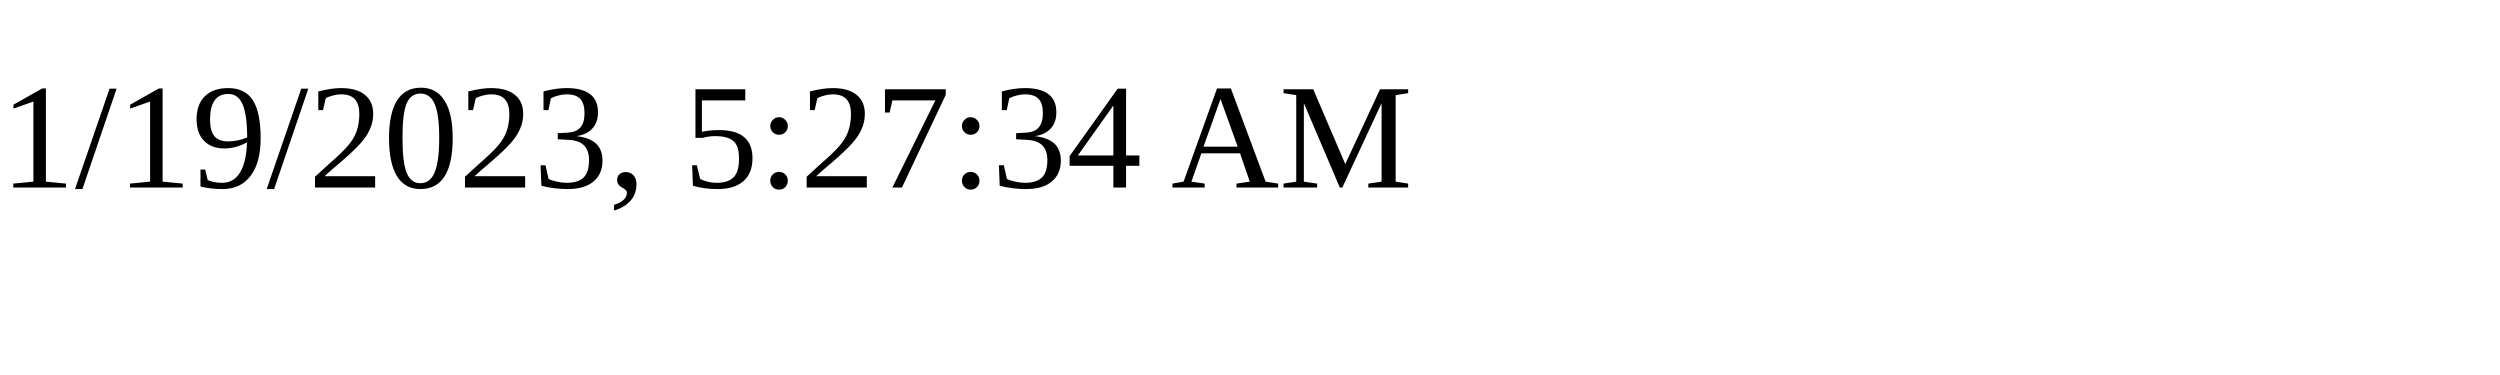
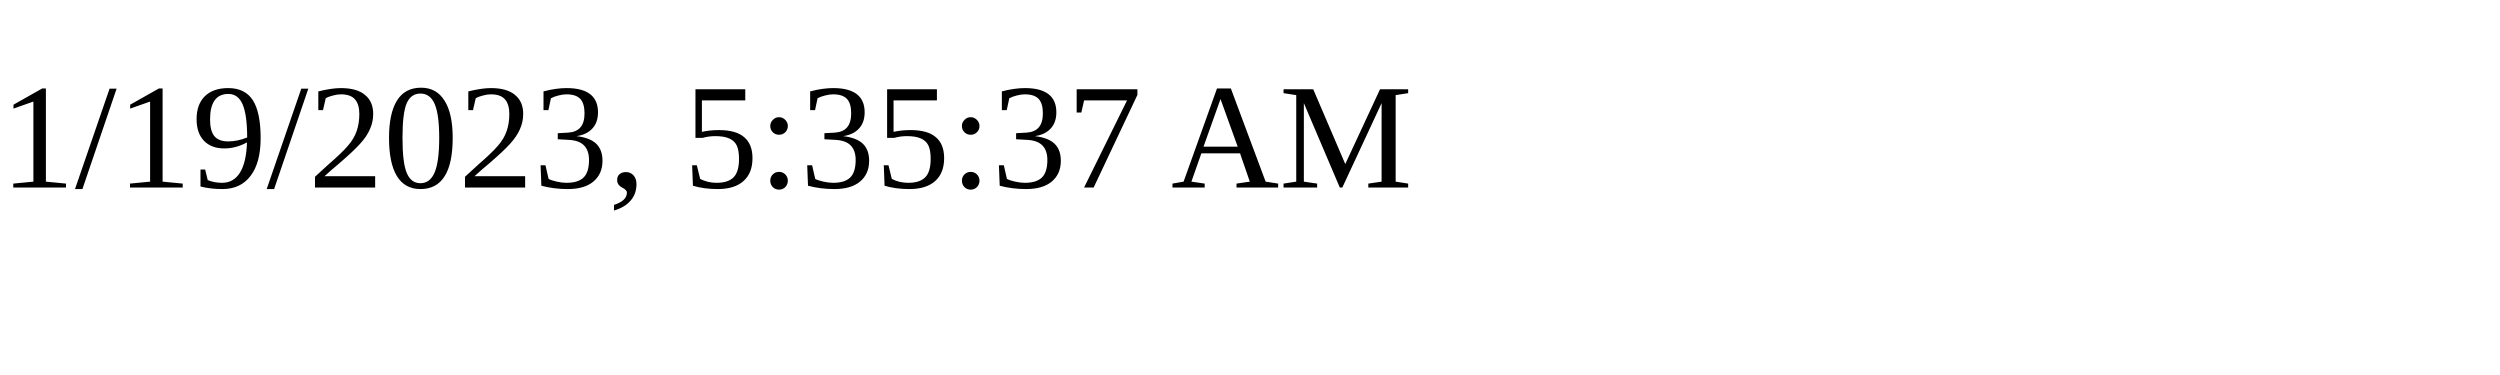
<svg xmlns="http://www.w3.org/2000/svg" height="30" width="200">
-   <text x="0" y="15">1/19/2023, 5:27:34 AM</text>
+   <text x="0" y="15">1/19/2023, 5:35:37 AM</text>
</svg>
